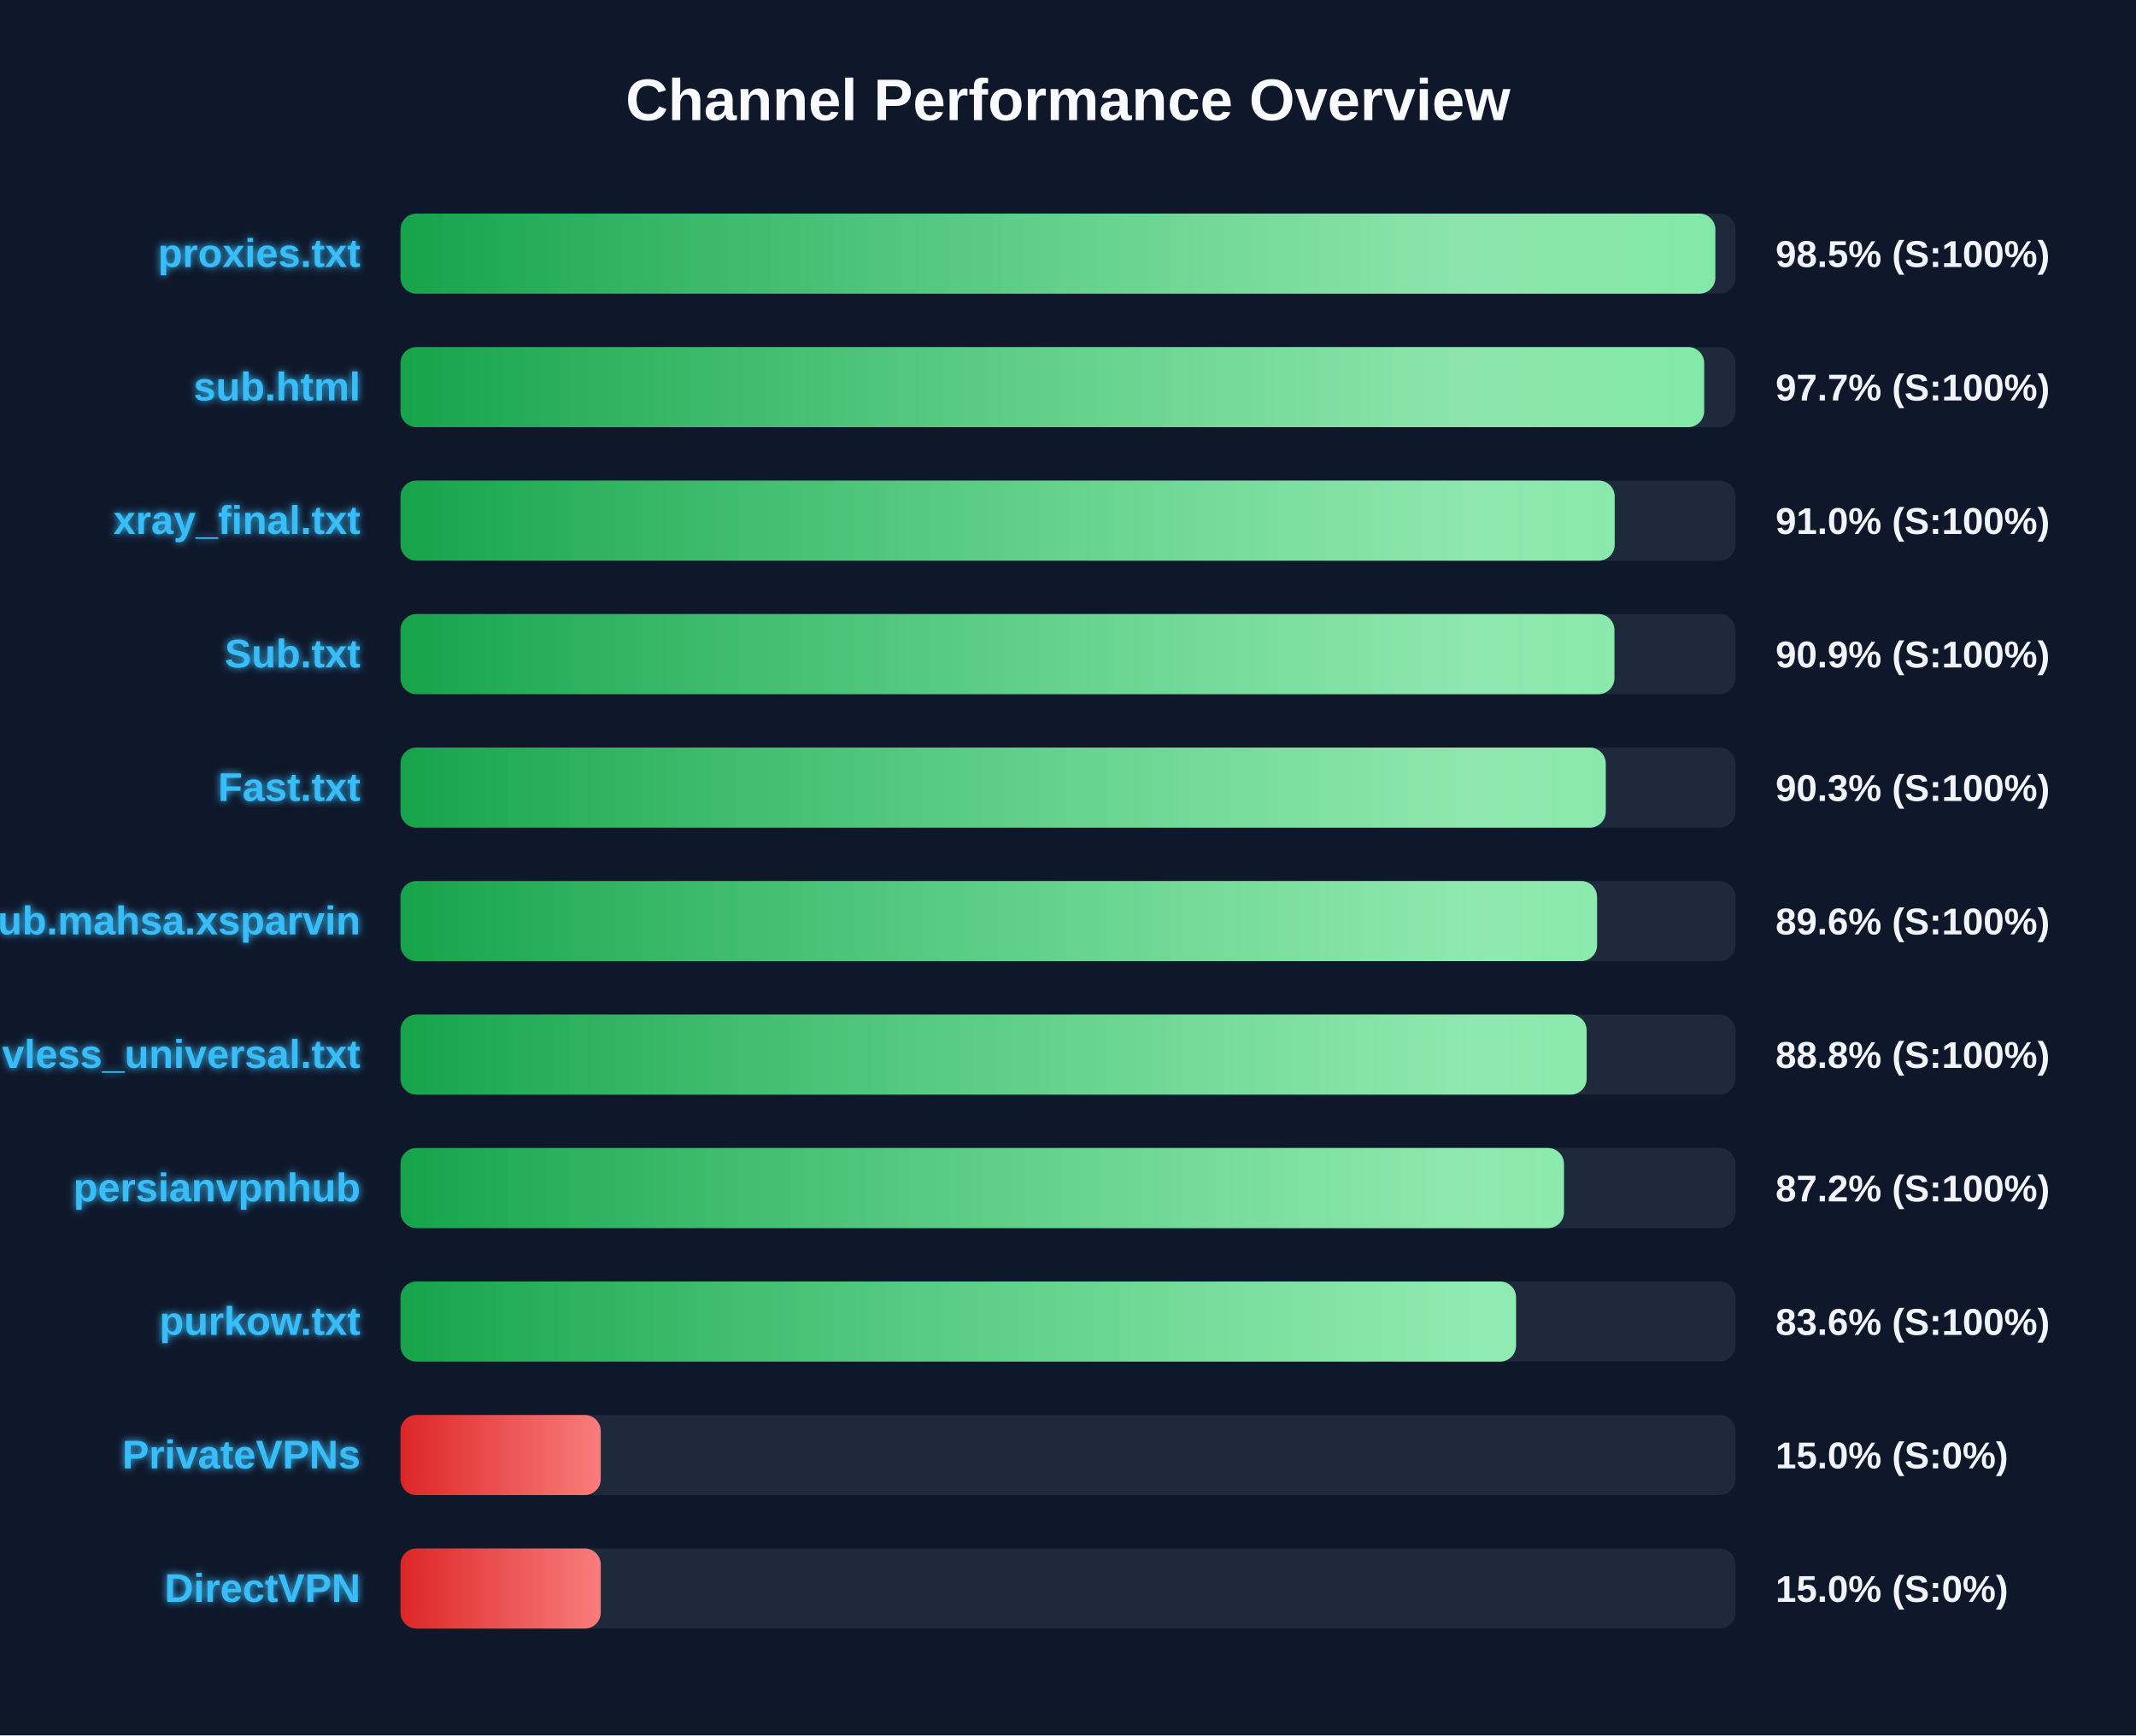
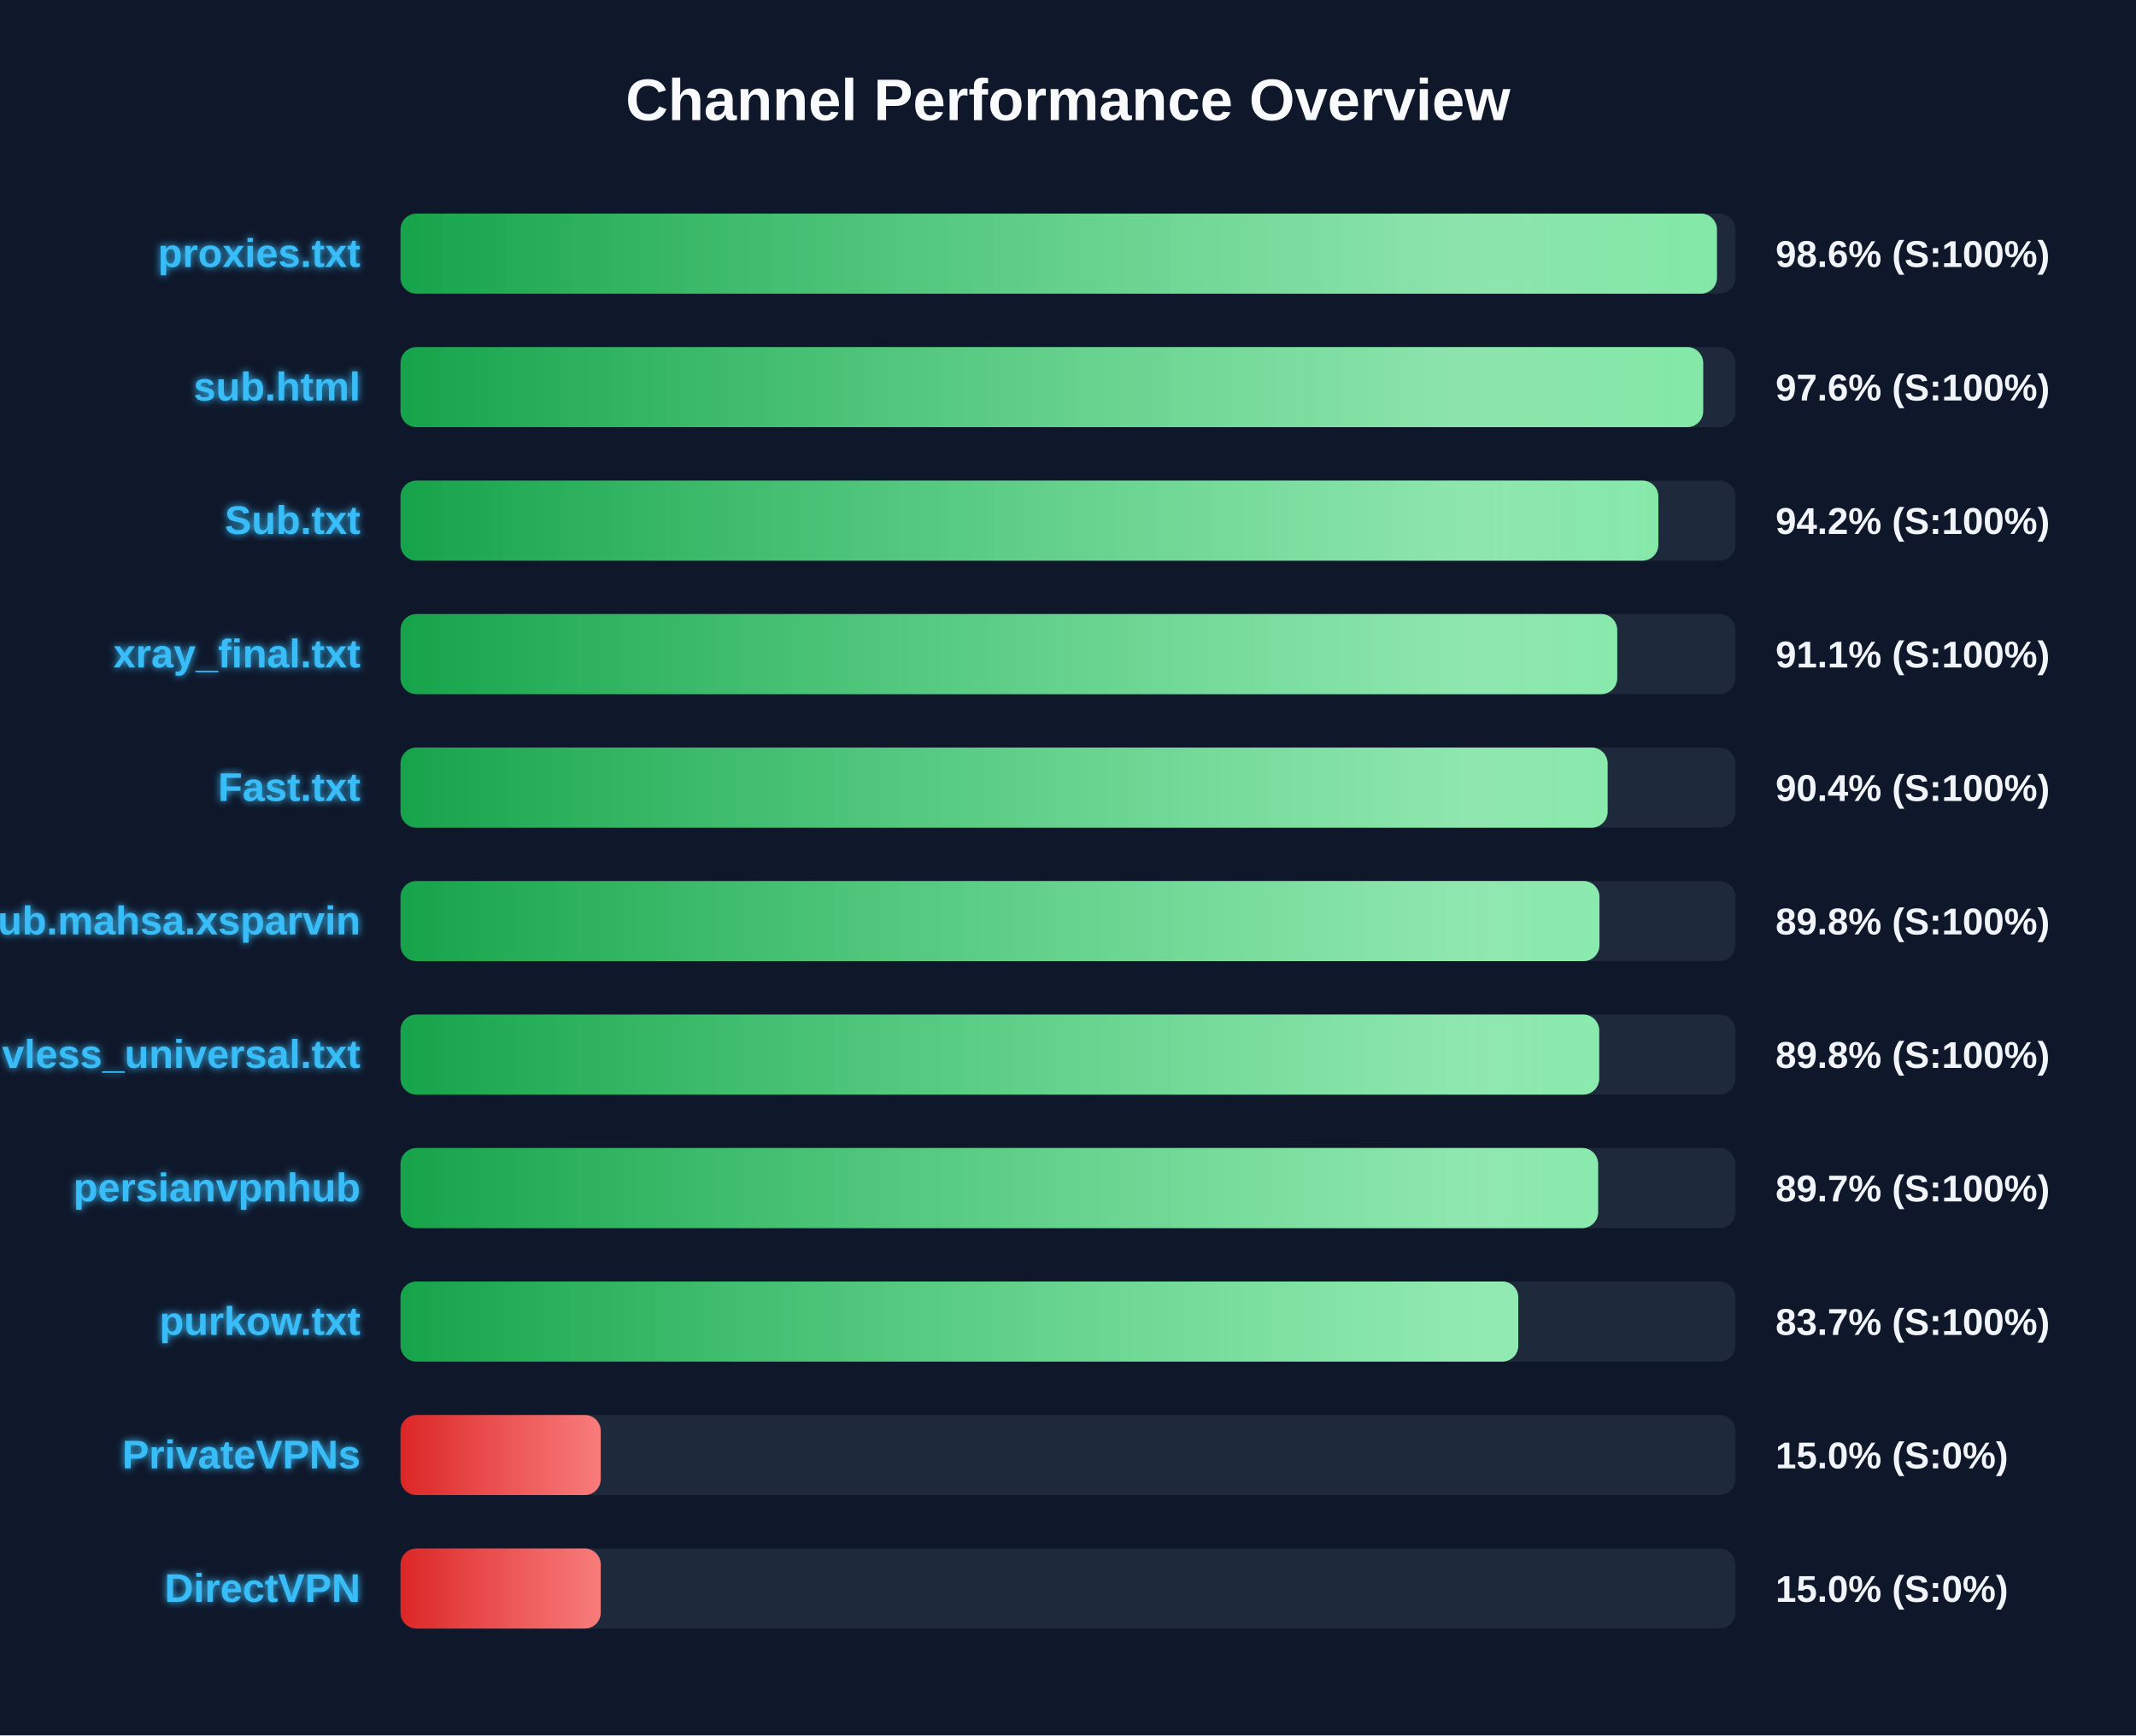
<svg xmlns="http://www.w3.org/2000/svg" width="800" height="650" version="1.1">
  <defs>
    <linearGradient id="grad-green" x1="0%" y1="0%" x2="100%" y2="0%">
      <stop offset="0%" stop-color="#16a34a" />
      <stop offset="100%" stop-color="#4ade80" />
    </linearGradient>
    <linearGradient id="grad-yellow" x1="0%" y1="0%" x2="100%" y2="0%">
      <stop offset="0%" stop-color="#ca8a04" />
      <stop offset="100%" stop-color="#fde047" />
    </linearGradient>
    <linearGradient id="grad-red" x1="0%" y1="0%" x2="100%" y2="0%">
      <stop offset="0%" stop-color="#dc2626" />
      <stop offset="100%" stop-color="#f87171" />
    </linearGradient>
    <linearGradient id="shimmer" x1="0%" y1="0%" x2="100%" y2="0%">
      <stop offset="0%" stop-color="rgba(255,255,255,0)" />
      <stop offset="50%" stop-color="rgba(255,255,255,0.4)" />
      <stop offset="100%" stop-color="rgba(255,255,255,0)" />
    </linearGradient>
    <filter id="glow" x="-20%" y="-20%" width="140%" height="140%">
      <feGaussianBlur stdDeviation="1.5" result="blur" />
      <feComposite in="SourceGraphic" in2="blur" operator="over" />
    </filter>
  </defs>
  <style>
        .bg-rect { fill: #0f172a; }
        .title { font: bold 22px 'Segoe UI', Arial, sans-serif; fill: #f8fafc; }
        .row { font: bold 15px 'Segoe UI', Arial, sans-serif; fill: #38bdf8; filter: url(#glow); }
        .score { font: bold 14px 'Segoe UI', Arial, sans-serif; fill: #f1f5f9; }
        @keyframes shimmer-anim {
            0% { transform: translateX(-100%); }
            100% { transform: translateX(200%); }
        }
        .shimmer-rect {
            animation: shimmer-anim 2.5s infinite linear;
        }
    </style>
  <rect width="100%" height="100%" class="bg-rect" />
  <text x="400" y="45" text-anchor="middle" class="title">Channel Performance Overview</text>
  <rect x="150" y="80" width="500" height="30" fill="#1e293b" rx="6" />
  <clipPath id="clip-0">
-     <rect x="150" y="80" width="492.45" height="30" rx="6" />
+     <rect x="150" y="80" width="493.05" height="30" rx="6" />
  </clipPath>
-   <rect x="150" y="80" width="492.45" height="30" fill="url(#grad-green)" rx="6" />
+   <rect x="150" y="80" width="493.05" height="30" fill="url(#grad-green)" rx="6" />
  <g clip-path="url(#clip-0)">
    <rect x="150" y="80" width="100%" height="30" fill="url(#shimmer)" class="shimmer-rect" />
  </g>
  <text x="135" y="100" text-anchor="end" class="row">proxies.txt</text>
-   <text x="665" y="100" text-anchor="start" class="score">98.5% (S:100%)</text>
+   <text x="665" y="100" text-anchor="start" class="score">98.6% (S:100%)</text>
  <rect x="150" y="130" width="500" height="30" fill="#1e293b" rx="6" />
  <clipPath id="clip-1">
-     <rect x="150" y="130" width="488.25" height="30" rx="6" />
+     <rect x="150" y="130" width="487.9" height="30" rx="6" />
  </clipPath>
-   <rect x="150" y="130" width="488.25" height="30" fill="url(#grad-green)" rx="6" />
+   <rect x="150" y="130" width="487.9" height="30" fill="url(#grad-green)" rx="6" />
  <g clip-path="url(#clip-1)">
    <rect x="150" y="130" width="100%" height="30" fill="url(#shimmer)" class="shimmer-rect" />
  </g>
  <text x="135" y="150" text-anchor="end" class="row">sub.html</text>
-   <text x="665" y="150" text-anchor="start" class="score">97.7% (S:100%)</text>
+   <text x="665" y="150" text-anchor="start" class="score">97.6% (S:100%)</text>
  <rect x="150" y="180" width="500" height="30" fill="#1e293b" rx="6" />
  <clipPath id="clip-2">
-     <rect x="150" y="180" width="454.75" height="30" rx="6" />
+     <rect x="150" y="180" width="471.1" height="30" rx="6" />
  </clipPath>
-   <rect x="150" y="180" width="454.75" height="30" fill="url(#grad-green)" rx="6" />
+   <rect x="150" y="180" width="471.1" height="30" fill="url(#grad-green)" rx="6" />
  <g clip-path="url(#clip-2)">
    <rect x="150" y="180" width="100%" height="30" fill="url(#shimmer)" class="shimmer-rect" />
  </g>
-   <text x="135" y="200" text-anchor="end" class="row">xray_final.txt</text>
-   <text x="665" y="200" text-anchor="start" class="score">91.0% (S:100%)</text>
+   <text x="135" y="200" text-anchor="end" class="row">Sub.txt</text>
+   <text x="665" y="200" text-anchor="start" class="score">94.2% (S:100%)</text>
  <rect x="150" y="230" width="500" height="30" fill="#1e293b" rx="6" />
  <clipPath id="clip-3">
-     <rect x="150" y="230" width="454.65" height="30" rx="6" />
+     <rect x="150" y="230" width="455.7" height="30" rx="6" />
  </clipPath>
-   <rect x="150" y="230" width="454.65" height="30" fill="url(#grad-green)" rx="6" />
+   <rect x="150" y="230" width="455.7" height="30" fill="url(#grad-green)" rx="6" />
  <g clip-path="url(#clip-3)">
    <rect x="150" y="230" width="100%" height="30" fill="url(#shimmer)" class="shimmer-rect" />
  </g>
-   <text x="135" y="250" text-anchor="end" class="row">Sub.txt</text>
-   <text x="665" y="250" text-anchor="start" class="score">90.9% (S:100%)</text>
+   <text x="135" y="250" text-anchor="end" class="row">xray_final.txt</text>
+   <text x="665" y="250" text-anchor="start" class="score">91.1% (S:100%)</text>
  <rect x="150" y="280" width="500" height="30" fill="#1e293b" rx="6" />
  <clipPath id="clip-4">
-     <rect x="150" y="280" width="451.4" height="30" rx="6" />
+     <rect x="150" y="280" width="452.1" height="30" rx="6" />
  </clipPath>
-   <rect x="150" y="280" width="451.4" height="30" fill="url(#grad-green)" rx="6" />
+   <rect x="150" y="280" width="452.1" height="30" fill="url(#grad-green)" rx="6" />
  <g clip-path="url(#clip-4)">
    <rect x="150" y="280" width="100%" height="30" fill="url(#shimmer)" class="shimmer-rect" />
  </g>
  <text x="135" y="300" text-anchor="end" class="row">Fast.txt</text>
-   <text x="665" y="300" text-anchor="start" class="score">90.3% (S:100%)</text>
+   <text x="665" y="300" text-anchor="start" class="score">90.4% (S:100%)</text>
  <rect x="150" y="330" width="500" height="30" fill="#1e293b" rx="6" />
  <clipPath id="clip-5">
-     <rect x="150" y="330" width="448.15" height="30" rx="6" />
+     <rect x="150" y="330" width="449.05" height="30" rx="6" />
  </clipPath>
-   <rect x="150" y="330" width="448.15" height="30" fill="url(#grad-green)" rx="6" />
+   <rect x="150" y="330" width="449.05" height="30" fill="url(#grad-green)" rx="6" />
  <g clip-path="url(#clip-5)">
    <rect x="150" y="330" width="100%" height="30" fill="url(#shimmer)" class="shimmer-rect" />
  </g>
  <text x="135" y="350" text-anchor="end" class="row">Sub.mahsa.xsparvin</text>
-   <text x="665" y="350" text-anchor="start" class="score">89.6% (S:100%)</text>
+   <text x="665" y="350" text-anchor="start" class="score">89.8% (S:100%)</text>
  <rect x="150" y="380" width="500" height="30" fill="#1e293b" rx="6" />
  <clipPath id="clip-6">
-     <rect x="150" y="380" width="444.25" height="30" rx="6" />
+     <rect x="150" y="380" width="448.95" height="30" rx="6" />
  </clipPath>
-   <rect x="150" y="380" width="444.25" height="30" fill="url(#grad-green)" rx="6" />
+   <rect x="150" y="380" width="448.95" height="30" fill="url(#grad-green)" rx="6" />
  <g clip-path="url(#clip-6)">
    <rect x="150" y="380" width="100%" height="30" fill="url(#shimmer)" class="shimmer-rect" />
  </g>
  <text x="135" y="400" text-anchor="end" class="row">vless_universal.txt</text>
-   <text x="665" y="400" text-anchor="start" class="score">88.8% (S:100%)</text>
+   <text x="665" y="400" text-anchor="start" class="score">89.8% (S:100%)</text>
  <rect x="150" y="430" width="500" height="30" fill="#1e293b" rx="6" />
  <clipPath id="clip-7">
-     <rect x="150" y="430" width="435.75" height="30" rx="6" />
+     <rect x="150" y="430" width="448.55" height="30" rx="6" />
  </clipPath>
-   <rect x="150" y="430" width="435.75" height="30" fill="url(#grad-green)" rx="6" />
+   <rect x="150" y="430" width="448.55" height="30" fill="url(#grad-green)" rx="6" />
  <g clip-path="url(#clip-7)">
    <rect x="150" y="430" width="100%" height="30" fill="url(#shimmer)" class="shimmer-rect" />
  </g>
  <text x="135" y="450" text-anchor="end" class="row">persianvpnhub</text>
-   <text x="665" y="450" text-anchor="start" class="score">87.2% (S:100%)</text>
+   <text x="665" y="450" text-anchor="start" class="score">89.7% (S:100%)</text>
  <rect x="150" y="480" width="500" height="30" fill="#1e293b" rx="6" />
  <clipPath id="clip-8">
-     <rect x="150" y="480" width="417.8" height="30" rx="6" />
+     <rect x="150" y="480" width="418.65" height="30" rx="6" />
  </clipPath>
-   <rect x="150" y="480" width="417.8" height="30" fill="url(#grad-green)" rx="6" />
+   <rect x="150" y="480" width="418.65" height="30" fill="url(#grad-green)" rx="6" />
  <g clip-path="url(#clip-8)">
    <rect x="150" y="480" width="100%" height="30" fill="url(#shimmer)" class="shimmer-rect" />
  </g>
  <text x="135" y="500" text-anchor="end" class="row">purkow.txt</text>
-   <text x="665" y="500" text-anchor="start" class="score">83.6% (S:100%)</text>
+   <text x="665" y="500" text-anchor="start" class="score">83.7% (S:100%)</text>
  <rect x="150" y="530" width="500" height="30" fill="#1e293b" rx="6" />
  <clipPath id="clip-9">
    <rect x="150" y="530" width="75.0" height="30" rx="6" />
  </clipPath>
  <rect x="150" y="530" width="75.0" height="30" fill="url(#grad-red)" rx="6" />
  <g clip-path="url(#clip-9)">
    <rect x="150" y="530" width="100%" height="30" fill="url(#shimmer)" class="shimmer-rect" />
  </g>
  <text x="135" y="550" text-anchor="end" class="row">PrivateVPNs</text>
  <text x="665" y="550" text-anchor="start" class="score">15.0% (S:0%)</text>
  <rect x="150" y="580" width="500" height="30" fill="#1e293b" rx="6" />
  <clipPath id="clip-10">
    <rect x="150" y="580" width="75.0" height="30" rx="6" />
  </clipPath>
  <rect x="150" y="580" width="75.0" height="30" fill="url(#grad-red)" rx="6" />
  <g clip-path="url(#clip-10)">
    <rect x="150" y="580" width="100%" height="30" fill="url(#shimmer)" class="shimmer-rect" />
  </g>
  <text x="135" y="600" text-anchor="end" class="row">DirectVPN</text>
  <text x="665" y="600" text-anchor="start" class="score">15.0% (S:0%)</text>
</svg>
